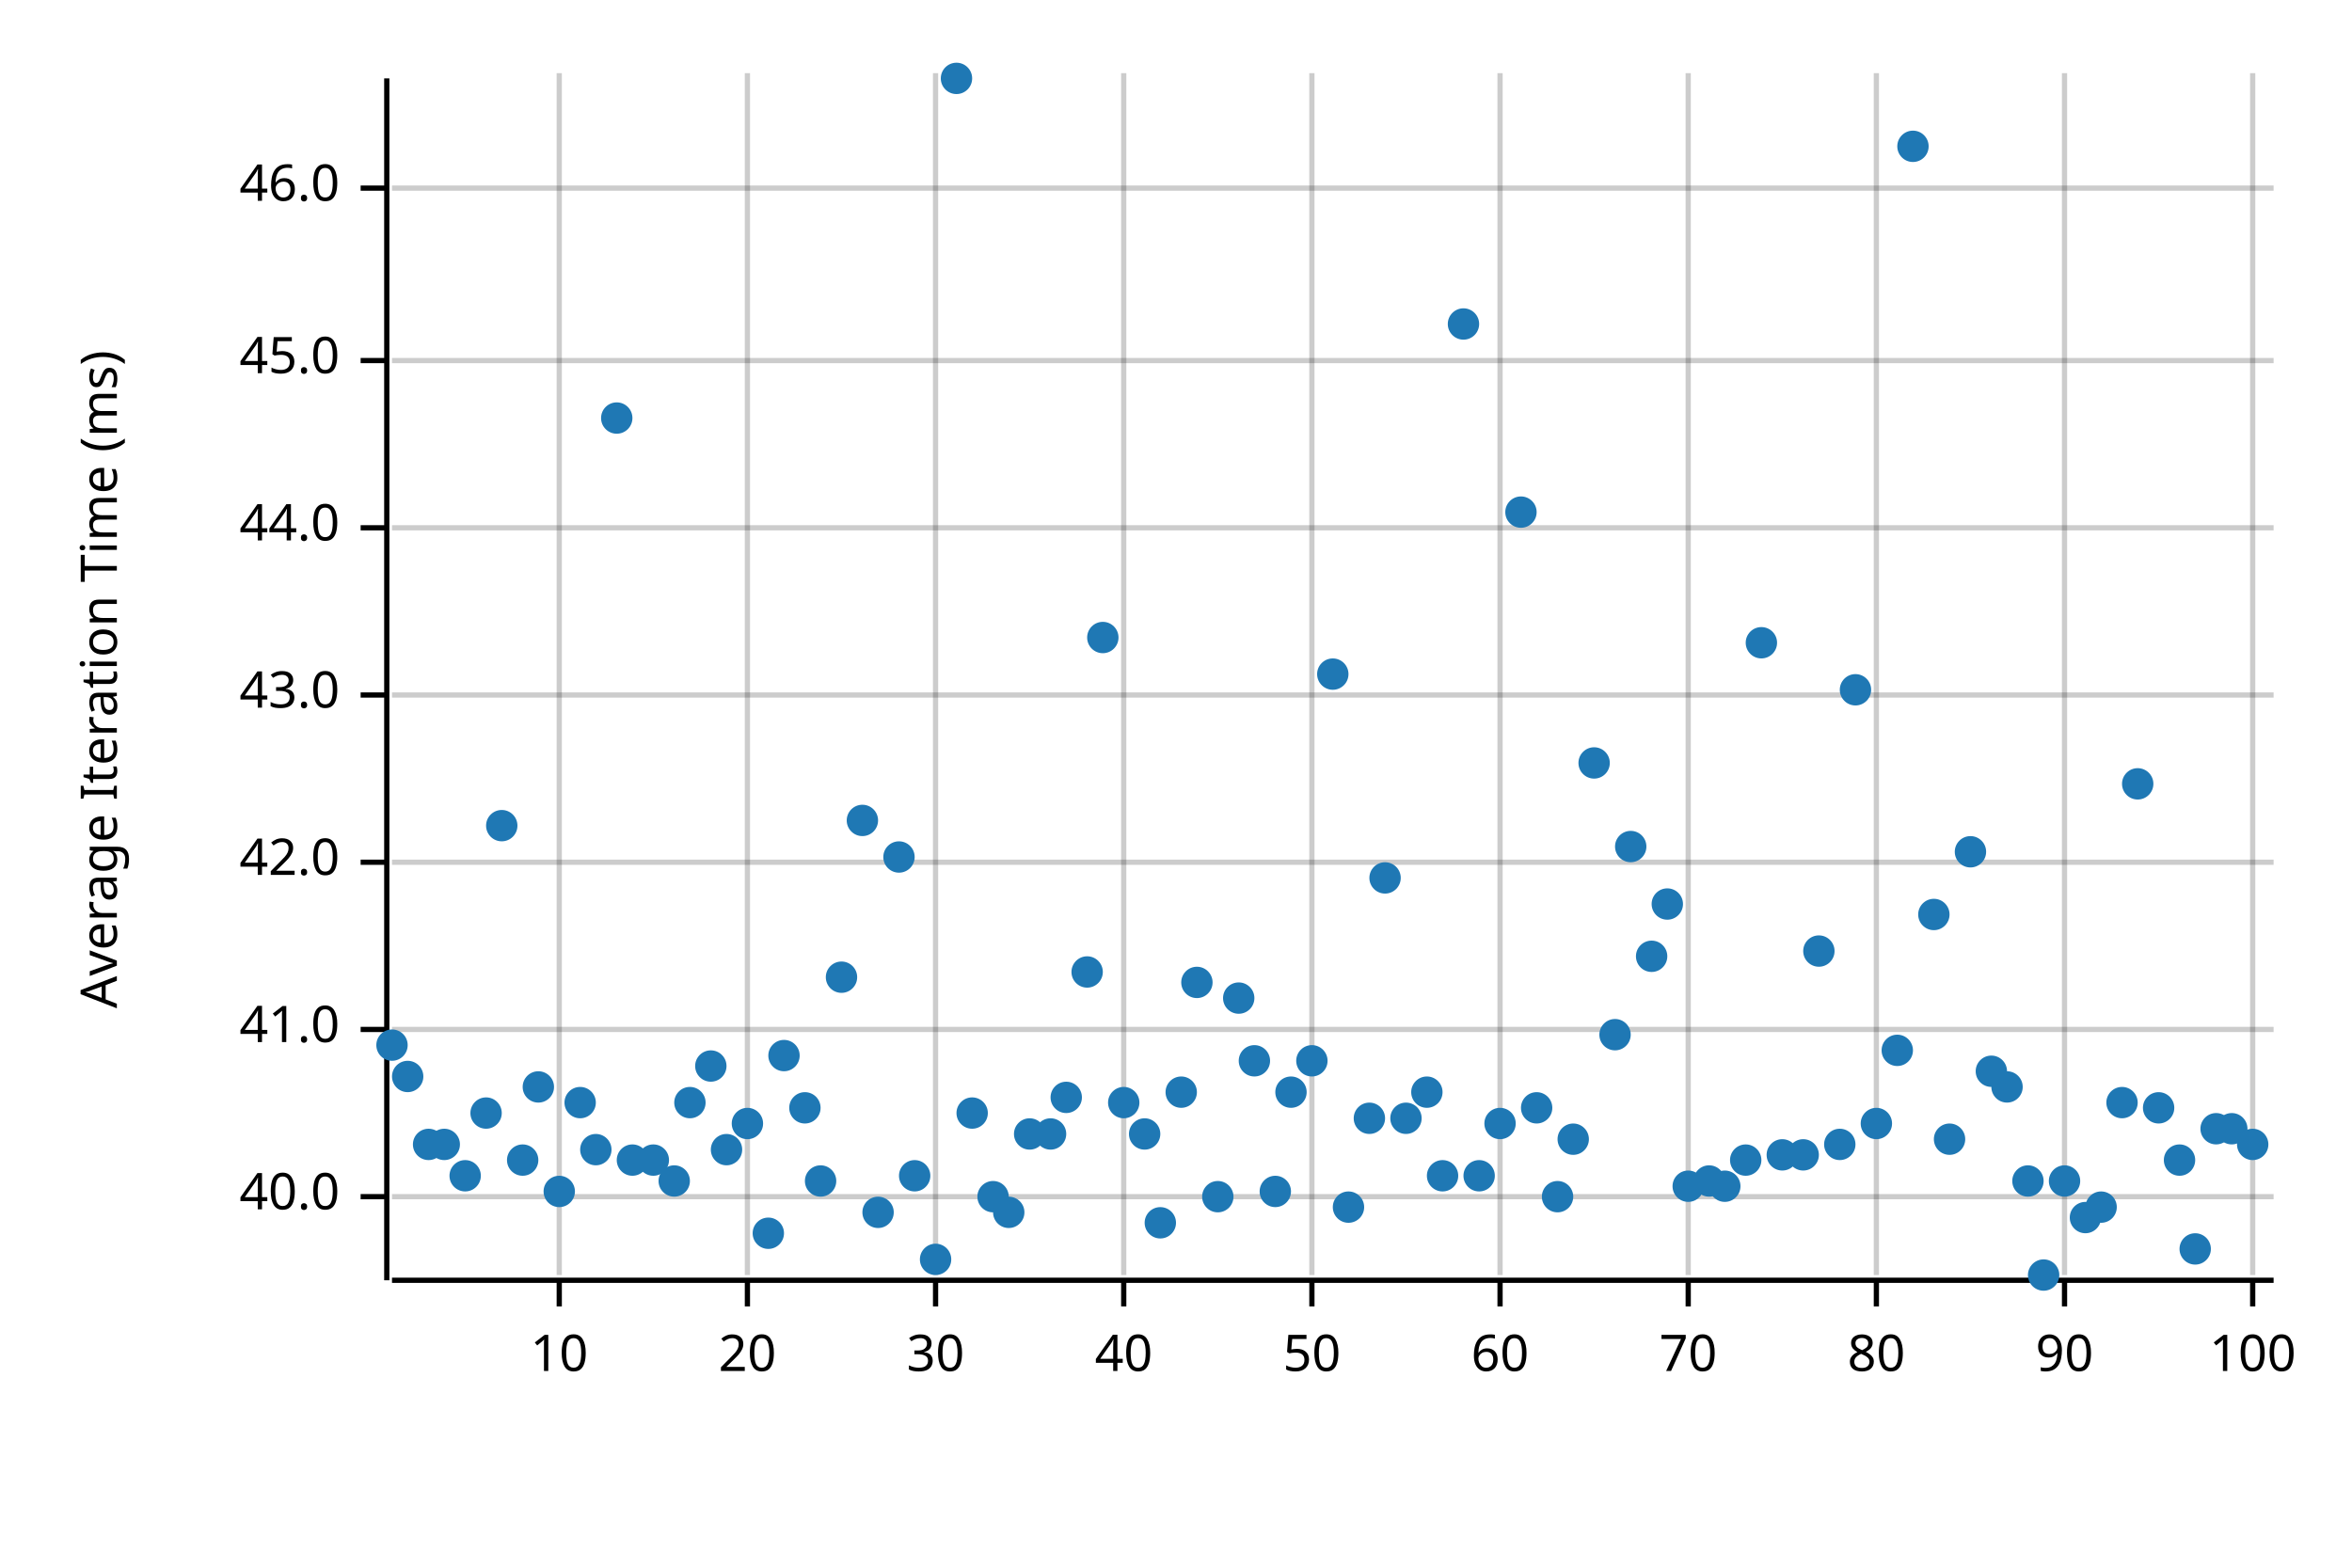
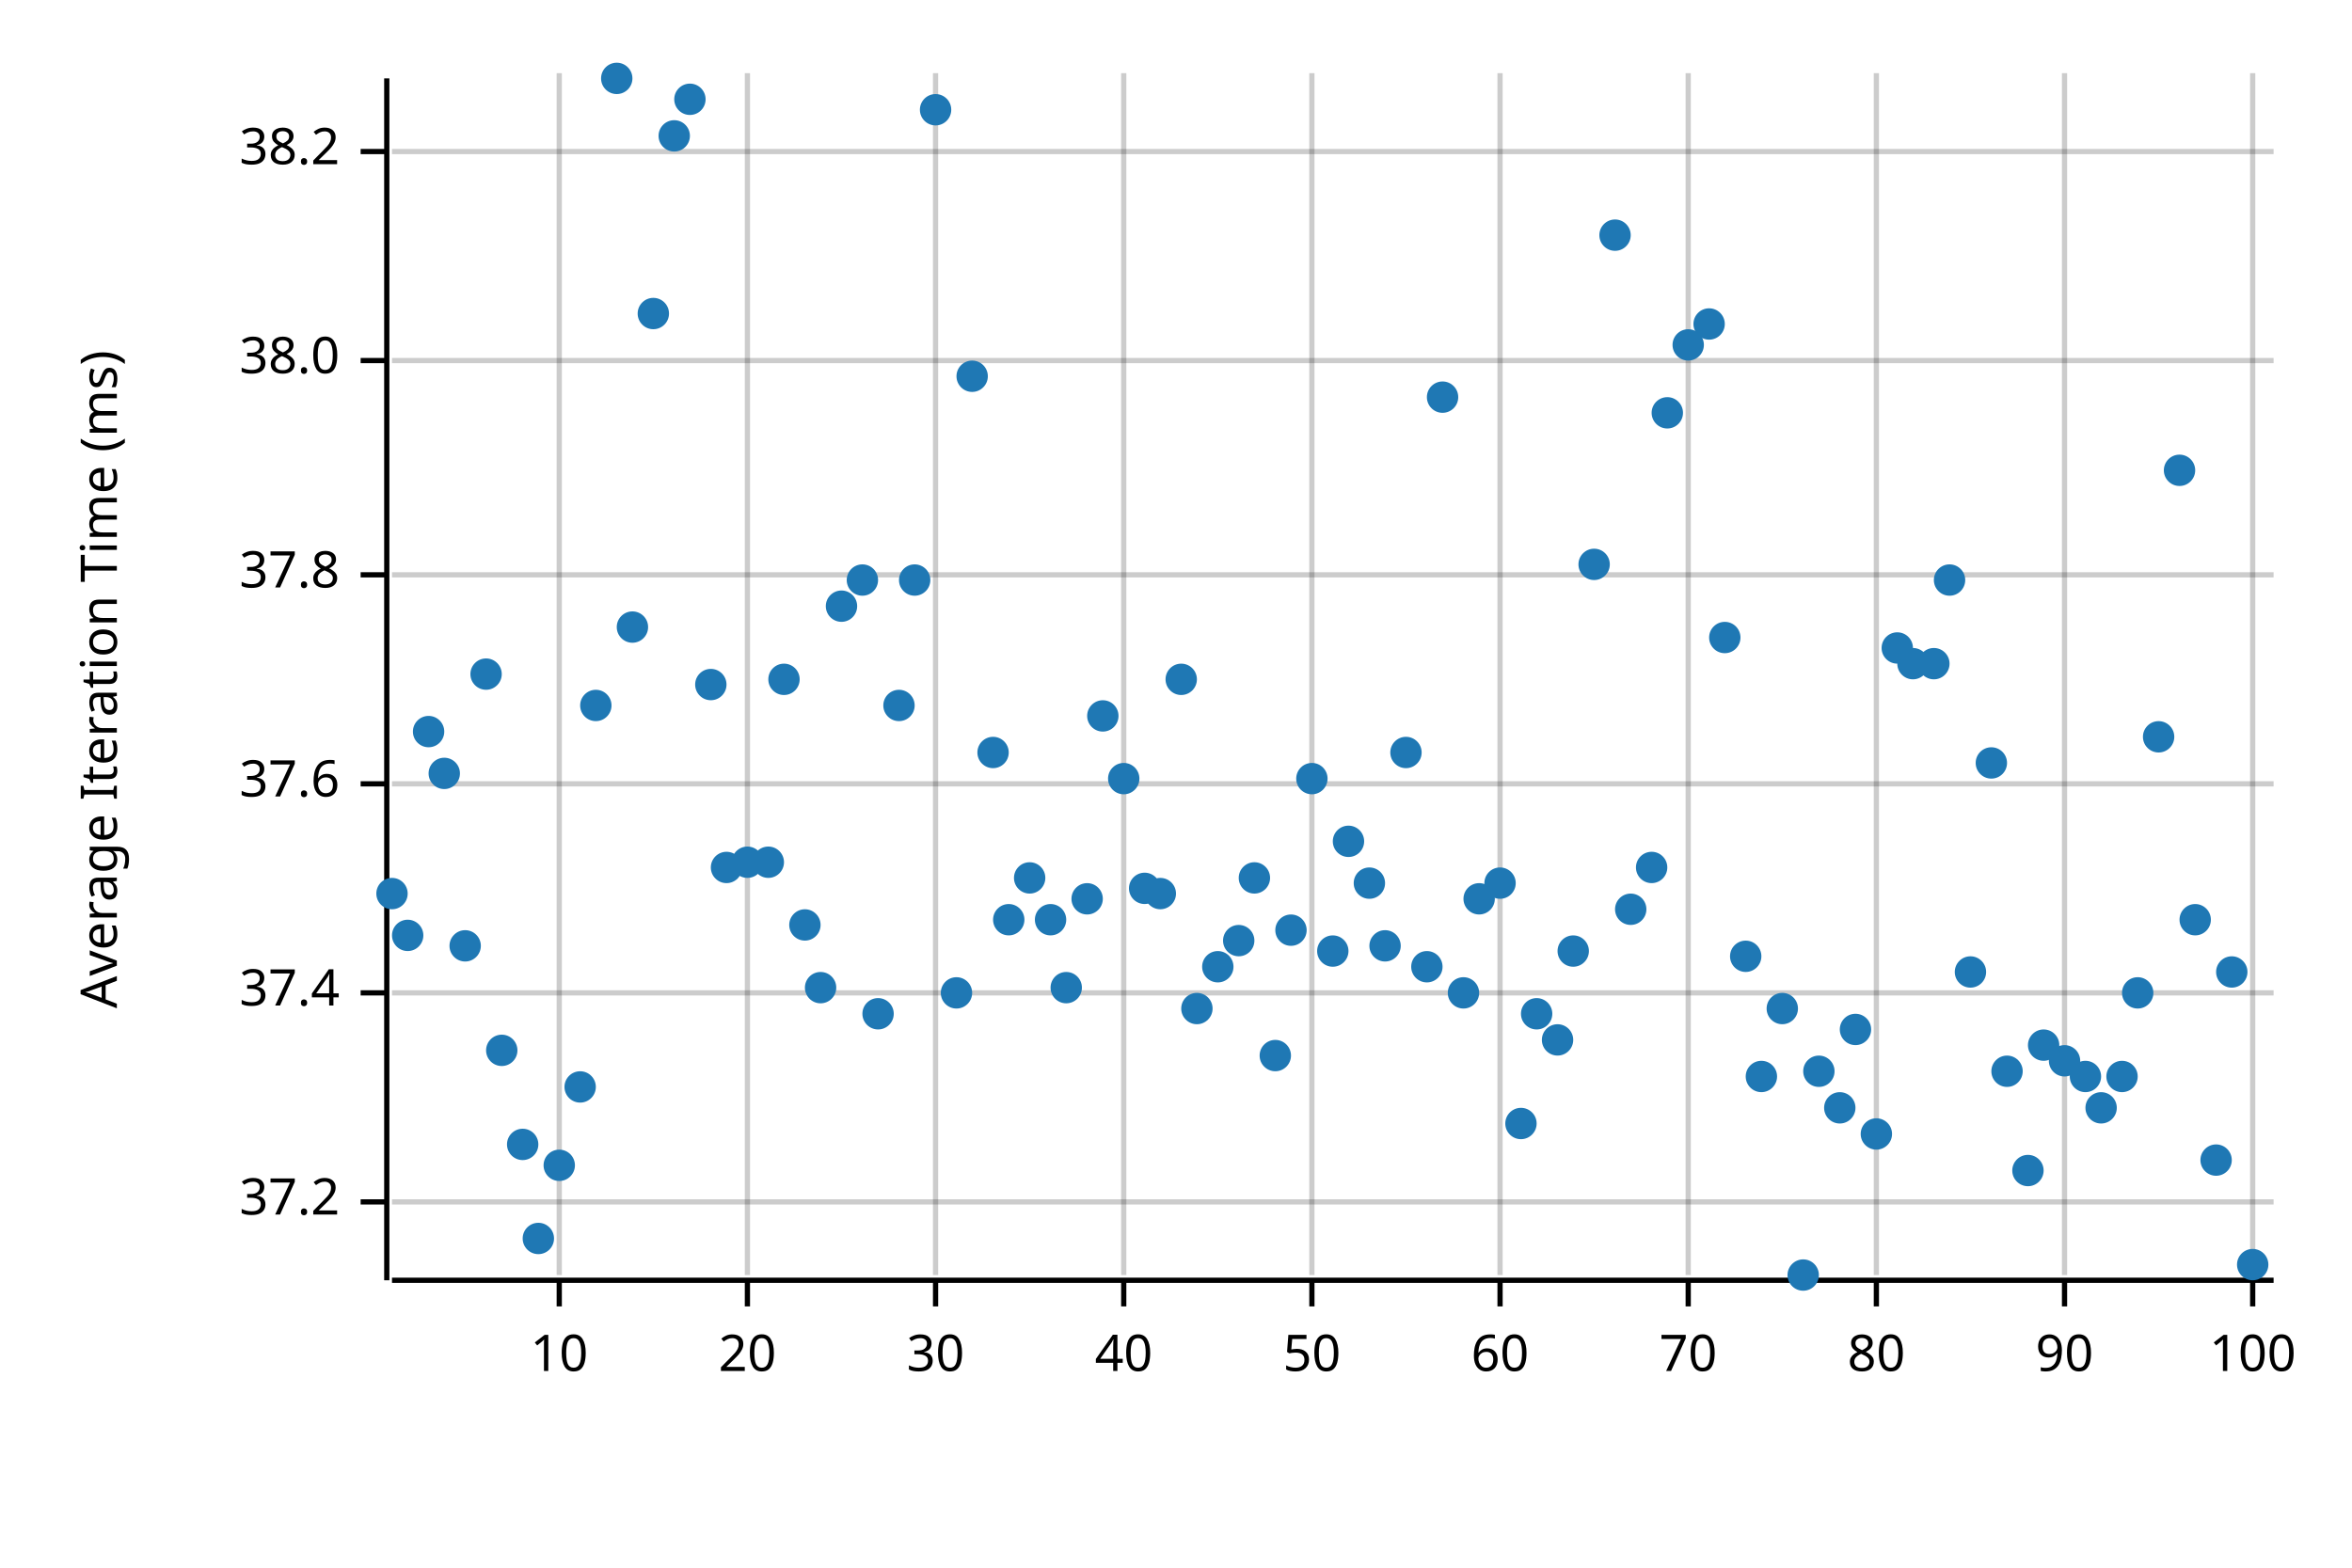
<svg xmlns="http://www.w3.org/2000/svg" width="450" height="300" viewBox="0 0 450 300">
  <text x="15" y="130" dy="0.76em" text-anchor="middle" font-family="sans-serif" font-size="9.677" opacity="1" fill="#000000" transform="rotate(270, 15, 130)">
Average Iteration Time (ms)
</text>
  <line opacity="0.2" stroke="#000000" stroke-width="1" x1="107" y1="244" x2="107" y2="14" />
  <line opacity="0.2" stroke="#000000" stroke-width="1" x1="143" y1="244" x2="143" y2="14" />
  <line opacity="0.2" stroke="#000000" stroke-width="1" x1="179" y1="244" x2="179" y2="14" />
  <line opacity="0.2" stroke="#000000" stroke-width="1" x1="215" y1="244" x2="215" y2="14" />
  <line opacity="0.2" stroke="#000000" stroke-width="1" x1="251" y1="244" x2="251" y2="14" />
  <line opacity="0.2" stroke="#000000" stroke-width="1" x1="287" y1="244" x2="287" y2="14" />
  <line opacity="0.2" stroke="#000000" stroke-width="1" x1="323" y1="244" x2="323" y2="14" />
  <line opacity="0.2" stroke="#000000" stroke-width="1" x1="359" y1="244" x2="359" y2="14" />
  <line opacity="0.2" stroke="#000000" stroke-width="1" x1="395" y1="244" x2="395" y2="14" />
  <line opacity="0.2" stroke="#000000" stroke-width="1" x1="431" y1="244" x2="431" y2="14" />
-   <line opacity="0.2" stroke="#000000" stroke-width="1" x1="75" y1="229" x2="435" y2="229" />
-   <line opacity="0.2" stroke="#000000" stroke-width="1" x1="75" y1="197" x2="435" y2="197" />
-   <line opacity="0.2" stroke="#000000" stroke-width="1" x1="75" y1="165" x2="435" y2="165" />
-   <line opacity="0.2" stroke="#000000" stroke-width="1" x1="75" y1="133" x2="435" y2="133" />
-   <line opacity="0.2" stroke="#000000" stroke-width="1" x1="75" y1="101" x2="435" y2="101" />
+   <line opacity="0.2" stroke="#000000" stroke-width="1" x1="75" y1="230" x2="435" y2="230" />
+   <line opacity="0.2" stroke="#000000" stroke-width="1" x1="75" y1="190" x2="435" y2="190" />
+   <line opacity="0.2" stroke="#000000" stroke-width="1" x1="75" y1="150" x2="435" y2="150" />
+   <line opacity="0.2" stroke="#000000" stroke-width="1" x1="75" y1="110" x2="435" y2="110" />
  <line opacity="0.2" stroke="#000000" stroke-width="1" x1="75" y1="69" x2="435" y2="69" />
-   <line opacity="0.2" stroke="#000000" stroke-width="1" x1="75" y1="36" x2="435" y2="36" />
+   <line opacity="0.2" stroke="#000000" stroke-width="1" x1="75" y1="29" x2="435" y2="29" />
  <polyline fill="none" opacity="1" stroke="#000000" stroke-width="1" points="74,15 74,245 " />
-   <text x="65" y="229" dy="0.5ex" text-anchor="end" font-family="sans-serif" font-size="9.677" opacity="1" fill="#000000">
- 40.0
+   <text x="65" y="230" dy="0.5ex" text-anchor="end" font-family="sans-serif" font-size="9.677" opacity="1" fill="#000000">
+ 37.2
</text>
-   <polyline fill="none" opacity="1" stroke="#000000" stroke-width="1" points="69,229 74,229 " />
-   <text x="65" y="197" dy="0.5ex" text-anchor="end" font-family="sans-serif" font-size="9.677" opacity="1" fill="#000000">
- 41.0
+   <polyline fill="none" opacity="1" stroke="#000000" stroke-width="1" points="69,230 74,230 " />
+   <text x="65" y="190" dy="0.5ex" text-anchor="end" font-family="sans-serif" font-size="9.677" opacity="1" fill="#000000">
+ 37.4
</text>
-   <polyline fill="none" opacity="1" stroke="#000000" stroke-width="1" points="69,197 74,197 " />
-   <text x="65" y="165" dy="0.5ex" text-anchor="end" font-family="sans-serif" font-size="9.677" opacity="1" fill="#000000">
- 42.0
+   <polyline fill="none" opacity="1" stroke="#000000" stroke-width="1" points="69,190 74,190 " />
+   <text x="65" y="150" dy="0.5ex" text-anchor="end" font-family="sans-serif" font-size="9.677" opacity="1" fill="#000000">
+ 37.6
</text>
-   <polyline fill="none" opacity="1" stroke="#000000" stroke-width="1" points="69,165 74,165 " />
-   <text x="65" y="133" dy="0.5ex" text-anchor="end" font-family="sans-serif" font-size="9.677" opacity="1" fill="#000000">
- 43.0
+   <polyline fill="none" opacity="1" stroke="#000000" stroke-width="1" points="69,150 74,150 " />
+   <text x="65" y="110" dy="0.5ex" text-anchor="end" font-family="sans-serif" font-size="9.677" opacity="1" fill="#000000">
+ 37.8
</text>
-   <polyline fill="none" opacity="1" stroke="#000000" stroke-width="1" points="69,133 74,133 " />
-   <text x="65" y="101" dy="0.5ex" text-anchor="end" font-family="sans-serif" font-size="9.677" opacity="1" fill="#000000">
- 44.0
- </text>
-   <polyline fill="none" opacity="1" stroke="#000000" stroke-width="1" points="69,101 74,101 " />
+   <polyline fill="none" opacity="1" stroke="#000000" stroke-width="1" points="69,110 74,110 " />
  <text x="65" y="69" dy="0.5ex" text-anchor="end" font-family="sans-serif" font-size="9.677" opacity="1" fill="#000000">
- 45.0
+ 38.0
</text>
  <polyline fill="none" opacity="1" stroke="#000000" stroke-width="1" points="69,69 74,69 " />
-   <text x="65" y="36" dy="0.5ex" text-anchor="end" font-family="sans-serif" font-size="9.677" opacity="1" fill="#000000">
- 46.0
+   <text x="65" y="29" dy="0.5ex" text-anchor="end" font-family="sans-serif" font-size="9.677" opacity="1" fill="#000000">
+ 38.2
</text>
-   <polyline fill="none" opacity="1" stroke="#000000" stroke-width="1" points="69,36 74,36 " />
+   <polyline fill="none" opacity="1" stroke="#000000" stroke-width="1" points="69,29 74,29 " />
  <polyline fill="none" opacity="1" stroke="#000000" stroke-width="1" points="75,245 435,245 " />
  <text x="107" y="255" dy="0.76em" text-anchor="middle" font-family="sans-serif" font-size="9.677" opacity="1" fill="#000000">
10
</text>
  <polyline fill="none" opacity="1" stroke="#000000" stroke-width="1" points="107,245 107,250 " />
  <text x="143" y="255" dy="0.76em" text-anchor="middle" font-family="sans-serif" font-size="9.677" opacity="1" fill="#000000">
20
</text>
  <polyline fill="none" opacity="1" stroke="#000000" stroke-width="1" points="143,245 143,250 " />
  <text x="179" y="255" dy="0.76em" text-anchor="middle" font-family="sans-serif" font-size="9.677" opacity="1" fill="#000000">
30
</text>
  <polyline fill="none" opacity="1" stroke="#000000" stroke-width="1" points="179,245 179,250 " />
  <text x="215" y="255" dy="0.76em" text-anchor="middle" font-family="sans-serif" font-size="9.677" opacity="1" fill="#000000">
40
</text>
  <polyline fill="none" opacity="1" stroke="#000000" stroke-width="1" points="215,245 215,250 " />
  <text x="251" y="255" dy="0.76em" text-anchor="middle" font-family="sans-serif" font-size="9.677" opacity="1" fill="#000000">
50
</text>
  <polyline fill="none" opacity="1" stroke="#000000" stroke-width="1" points="251,245 251,250 " />
  <text x="287" y="255" dy="0.76em" text-anchor="middle" font-family="sans-serif" font-size="9.677" opacity="1" fill="#000000">
60
</text>
  <polyline fill="none" opacity="1" stroke="#000000" stroke-width="1" points="287,245 287,250 " />
  <text x="323" y="255" dy="0.76em" text-anchor="middle" font-family="sans-serif" font-size="9.677" opacity="1" fill="#000000">
70
</text>
  <polyline fill="none" opacity="1" stroke="#000000" stroke-width="1" points="323,245 323,250 " />
  <text x="359" y="255" dy="0.76em" text-anchor="middle" font-family="sans-serif" font-size="9.677" opacity="1" fill="#000000">
80
</text>
  <polyline fill="none" opacity="1" stroke="#000000" stroke-width="1" points="359,245 359,250 " />
  <text x="395" y="255" dy="0.76em" text-anchor="middle" font-family="sans-serif" font-size="9.677" opacity="1" fill="#000000">
90
</text>
  <polyline fill="none" opacity="1" stroke="#000000" stroke-width="1" points="395,245 395,250 " />
  <text x="431" y="255" dy="0.76em" text-anchor="middle" font-family="sans-serif" font-size="9.677" opacity="1" fill="#000000">
100
</text>
  <polyline fill="none" opacity="1" stroke="#000000" stroke-width="1" points="431,245 431,250 " />
-   <circle cx="75" cy="200" r="3" opacity="1" fill="#1F78B4" stroke="none" stroke-width="1" />
-   <circle cx="78" cy="206" r="3" opacity="1" fill="#1F78B4" stroke="none" stroke-width="1" />
-   <circle cx="82" cy="219" r="3" opacity="1" fill="#1F78B4" stroke="none" stroke-width="1" />
-   <circle cx="85" cy="219" r="3" opacity="1" fill="#1F78B4" stroke="none" stroke-width="1" />
-   <circle cx="89" cy="225" r="3" opacity="1" fill="#1F78B4" stroke="none" stroke-width="1" />
-   <circle cx="93" cy="213" r="3" opacity="1" fill="#1F78B4" stroke="none" stroke-width="1" />
-   <circle cx="96" cy="158" r="3" opacity="1" fill="#1F78B4" stroke="none" stroke-width="1" />
-   <circle cx="100" cy="222" r="3" opacity="1" fill="#1F78B4" stroke="none" stroke-width="1" />
-   <circle cx="103" cy="208" r="3" opacity="1" fill="#1F78B4" stroke="none" stroke-width="1" />
-   <circle cx="107" cy="228" r="3" opacity="1" fill="#1F78B4" stroke="none" stroke-width="1" />
-   <circle cx="111" cy="211" r="3" opacity="1" fill="#1F78B4" stroke="none" stroke-width="1" />
-   <circle cx="114" cy="220" r="3" opacity="1" fill="#1F78B4" stroke="none" stroke-width="1" />
-   <circle cx="118" cy="80" r="3" opacity="1" fill="#1F78B4" stroke="none" stroke-width="1" />
-   <circle cx="121" cy="222" r="3" opacity="1" fill="#1F78B4" stroke="none" stroke-width="1" />
-   <circle cx="125" cy="222" r="3" opacity="1" fill="#1F78B4" stroke="none" stroke-width="1" />
-   <circle cx="129" cy="226" r="3" opacity="1" fill="#1F78B4" stroke="none" stroke-width="1" />
-   <circle cx="132" cy="211" r="3" opacity="1" fill="#1F78B4" stroke="none" stroke-width="1" />
-   <circle cx="136" cy="204" r="3" opacity="1" fill="#1F78B4" stroke="none" stroke-width="1" />
-   <circle cx="139" cy="220" r="3" opacity="1" fill="#1F78B4" stroke="none" stroke-width="1" />
-   <circle cx="143" cy="215" r="3" opacity="1" fill="#1F78B4" stroke="none" stroke-width="1" />
-   <circle cx="147" cy="236" r="3" opacity="1" fill="#1F78B4" stroke="none" stroke-width="1" />
-   <circle cx="150" cy="202" r="3" opacity="1" fill="#1F78B4" stroke="none" stroke-width="1" />
-   <circle cx="154" cy="212" r="3" opacity="1" fill="#1F78B4" stroke="none" stroke-width="1" />
-   <circle cx="157" cy="226" r="3" opacity="1" fill="#1F78B4" stroke="none" stroke-width="1" />
-   <circle cx="161" cy="187" r="3" opacity="1" fill="#1F78B4" stroke="none" stroke-width="1" />
-   <circle cx="165" cy="157" r="3" opacity="1" fill="#1F78B4" stroke="none" stroke-width="1" />
-   <circle cx="168" cy="232" r="3" opacity="1" fill="#1F78B4" stroke="none" stroke-width="1" />
-   <circle cx="172" cy="164" r="3" opacity="1" fill="#1F78B4" stroke="none" stroke-width="1" />
-   <circle cx="175" cy="225" r="3" opacity="1" fill="#1F78B4" stroke="none" stroke-width="1" />
-   <circle cx="179" cy="241" r="3" opacity="1" fill="#1F78B4" stroke="none" stroke-width="1" />
-   <circle cx="183" cy="15" r="3" opacity="1" fill="#1F78B4" stroke="none" stroke-width="1" />
-   <circle cx="186" cy="213" r="3" opacity="1" fill="#1F78B4" stroke="none" stroke-width="1" />
-   <circle cx="190" cy="229" r="3" opacity="1" fill="#1F78B4" stroke="none" stroke-width="1" />
-   <circle cx="193" cy="232" r="3" opacity="1" fill="#1F78B4" stroke="none" stroke-width="1" />
-   <circle cx="197" cy="217" r="3" opacity="1" fill="#1F78B4" stroke="none" stroke-width="1" />
-   <circle cx="201" cy="217" r="3" opacity="1" fill="#1F78B4" stroke="none" stroke-width="1" />
-   <circle cx="204" cy="210" r="3" opacity="1" fill="#1F78B4" stroke="none" stroke-width="1" />
-   <circle cx="208" cy="186" r="3" opacity="1" fill="#1F78B4" stroke="none" stroke-width="1" />
-   <circle cx="211" cy="122" r="3" opacity="1" fill="#1F78B4" stroke="none" stroke-width="1" />
-   <circle cx="215" cy="211" r="3" opacity="1" fill="#1F78B4" stroke="none" stroke-width="1" />
-   <circle cx="219" cy="217" r="3" opacity="1" fill="#1F78B4" stroke="none" stroke-width="1" />
-   <circle cx="222" cy="234" r="3" opacity="1" fill="#1F78B4" stroke="none" stroke-width="1" />
-   <circle cx="226" cy="209" r="3" opacity="1" fill="#1F78B4" stroke="none" stroke-width="1" />
-   <circle cx="229" cy="188" r="3" opacity="1" fill="#1F78B4" stroke="none" stroke-width="1" />
-   <circle cx="233" cy="229" r="3" opacity="1" fill="#1F78B4" stroke="none" stroke-width="1" />
-   <circle cx="237" cy="191" r="3" opacity="1" fill="#1F78B4" stroke="none" stroke-width="1" />
-   <circle cx="240" cy="203" r="3" opacity="1" fill="#1F78B4" stroke="none" stroke-width="1" />
-   <circle cx="244" cy="228" r="3" opacity="1" fill="#1F78B4" stroke="none" stroke-width="1" />
-   <circle cx="247" cy="209" r="3" opacity="1" fill="#1F78B4" stroke="none" stroke-width="1" />
-   <circle cx="251" cy="203" r="3" opacity="1" fill="#1F78B4" stroke="none" stroke-width="1" />
-   <circle cx="255" cy="129" r="3" opacity="1" fill="#1F78B4" stroke="none" stroke-width="1" />
-   <circle cx="258" cy="231" r="3" opacity="1" fill="#1F78B4" stroke="none" stroke-width="1" />
-   <circle cx="262" cy="214" r="3" opacity="1" fill="#1F78B4" stroke="none" stroke-width="1" />
-   <circle cx="265" cy="168" r="3" opacity="1" fill="#1F78B4" stroke="none" stroke-width="1" />
-   <circle cx="269" cy="214" r="3" opacity="1" fill="#1F78B4" stroke="none" stroke-width="1" />
-   <circle cx="273" cy="209" r="3" opacity="1" fill="#1F78B4" stroke="none" stroke-width="1" />
-   <circle cx="276" cy="225" r="3" opacity="1" fill="#1F78B4" stroke="none" stroke-width="1" />
-   <circle cx="280" cy="62" r="3" opacity="1" fill="#1F78B4" stroke="none" stroke-width="1" />
-   <circle cx="283" cy="225" r="3" opacity="1" fill="#1F78B4" stroke="none" stroke-width="1" />
-   <circle cx="287" cy="215" r="3" opacity="1" fill="#1F78B4" stroke="none" stroke-width="1" />
-   <circle cx="291" cy="98" r="3" opacity="1" fill="#1F78B4" stroke="none" stroke-width="1" />
-   <circle cx="294" cy="212" r="3" opacity="1" fill="#1F78B4" stroke="none" stroke-width="1" />
-   <circle cx="298" cy="229" r="3" opacity="1" fill="#1F78B4" stroke="none" stroke-width="1" />
-   <circle cx="301" cy="218" r="3" opacity="1" fill="#1F78B4" stroke="none" stroke-width="1" />
-   <circle cx="305" cy="146" r="3" opacity="1" fill="#1F78B4" stroke="none" stroke-width="1" />
-   <circle cx="309" cy="198" r="3" opacity="1" fill="#1F78B4" stroke="none" stroke-width="1" />
-   <circle cx="312" cy="162" r="3" opacity="1" fill="#1F78B4" stroke="none" stroke-width="1" />
-   <circle cx="316" cy="183" r="3" opacity="1" fill="#1F78B4" stroke="none" stroke-width="1" />
-   <circle cx="319" cy="173" r="3" opacity="1" fill="#1F78B4" stroke="none" stroke-width="1" />
-   <circle cx="323" cy="227" r="3" opacity="1" fill="#1F78B4" stroke="none" stroke-width="1" />
-   <circle cx="327" cy="226" r="3" opacity="1" fill="#1F78B4" stroke="none" stroke-width="1" />
-   <circle cx="330" cy="227" r="3" opacity="1" fill="#1F78B4" stroke="none" stroke-width="1" />
-   <circle cx="334" cy="222" r="3" opacity="1" fill="#1F78B4" stroke="none" stroke-width="1" />
-   <circle cx="337" cy="123" r="3" opacity="1" fill="#1F78B4" stroke="none" stroke-width="1" />
-   <circle cx="341" cy="221" r="3" opacity="1" fill="#1F78B4" stroke="none" stroke-width="1" />
-   <circle cx="345" cy="221" r="3" opacity="1" fill="#1F78B4" stroke="none" stroke-width="1" />
-   <circle cx="348" cy="182" r="3" opacity="1" fill="#1F78B4" stroke="none" stroke-width="1" />
-   <circle cx="352" cy="219" r="3" opacity="1" fill="#1F78B4" stroke="none" stroke-width="1" />
-   <circle cx="355" cy="132" r="3" opacity="1" fill="#1F78B4" stroke="none" stroke-width="1" />
-   <circle cx="359" cy="215" r="3" opacity="1" fill="#1F78B4" stroke="none" stroke-width="1" />
-   <circle cx="363" cy="201" r="3" opacity="1" fill="#1F78B4" stroke="none" stroke-width="1" />
-   <circle cx="366" cy="28" r="3" opacity="1" fill="#1F78B4" stroke="none" stroke-width="1" />
-   <circle cx="370" cy="175" r="3" opacity="1" fill="#1F78B4" stroke="none" stroke-width="1" />
-   <circle cx="373" cy="218" r="3" opacity="1" fill="#1F78B4" stroke="none" stroke-width="1" />
-   <circle cx="377" cy="163" r="3" opacity="1" fill="#1F78B4" stroke="none" stroke-width="1" />
-   <circle cx="381" cy="205" r="3" opacity="1" fill="#1F78B4" stroke="none" stroke-width="1" />
-   <circle cx="384" cy="208" r="3" opacity="1" fill="#1F78B4" stroke="none" stroke-width="1" />
-   <circle cx="388" cy="226" r="3" opacity="1" fill="#1F78B4" stroke="none" stroke-width="1" />
-   <circle cx="391" cy="244" r="3" opacity="1" fill="#1F78B4" stroke="none" stroke-width="1" />
-   <circle cx="395" cy="226" r="3" opacity="1" fill="#1F78B4" stroke="none" stroke-width="1" />
-   <circle cx="399" cy="233" r="3" opacity="1" fill="#1F78B4" stroke="none" stroke-width="1" />
-   <circle cx="402" cy="231" r="3" opacity="1" fill="#1F78B4" stroke="none" stroke-width="1" />
-   <circle cx="406" cy="211" r="3" opacity="1" fill="#1F78B4" stroke="none" stroke-width="1" />
-   <circle cx="409" cy="150" r="3" opacity="1" fill="#1F78B4" stroke="none" stroke-width="1" />
-   <circle cx="413" cy="212" r="3" opacity="1" fill="#1F78B4" stroke="none" stroke-width="1" />
-   <circle cx="417" cy="222" r="3" opacity="1" fill="#1F78B4" stroke="none" stroke-width="1" />
-   <circle cx="420" cy="239" r="3" opacity="1" fill="#1F78B4" stroke="none" stroke-width="1" />
-   <circle cx="424" cy="216" r="3" opacity="1" fill="#1F78B4" stroke="none" stroke-width="1" />
-   <circle cx="427" cy="216" r="3" opacity="1" fill="#1F78B4" stroke="none" stroke-width="1" />
-   <circle cx="431" cy="219" r="3" opacity="1" fill="#1F78B4" stroke="none" stroke-width="1" />
+   <circle cx="75" cy="171" r="3" opacity="1" fill="#1F78B4" stroke="none" stroke-width="1" />
+   <circle cx="78" cy="179" r="3" opacity="1" fill="#1F78B4" stroke="none" stroke-width="1" />
+   <circle cx="82" cy="140" r="3" opacity="1" fill="#1F78B4" stroke="none" stroke-width="1" />
+   <circle cx="85" cy="148" r="3" opacity="1" fill="#1F78B4" stroke="none" stroke-width="1" />
+   <circle cx="89" cy="181" r="3" opacity="1" fill="#1F78B4" stroke="none" stroke-width="1" />
+   <circle cx="93" cy="129" r="3" opacity="1" fill="#1F78B4" stroke="none" stroke-width="1" />
+   <circle cx="96" cy="201" r="3" opacity="1" fill="#1F78B4" stroke="none" stroke-width="1" />
+   <circle cx="100" cy="219" r="3" opacity="1" fill="#1F78B4" stroke="none" stroke-width="1" />
+   <circle cx="103" cy="237" r="3" opacity="1" fill="#1F78B4" stroke="none" stroke-width="1" />
+   <circle cx="107" cy="223" r="3" opacity="1" fill="#1F78B4" stroke="none" stroke-width="1" />
+   <circle cx="111" cy="208" r="3" opacity="1" fill="#1F78B4" stroke="none" stroke-width="1" />
+   <circle cx="114" cy="135" r="3" opacity="1" fill="#1F78B4" stroke="none" stroke-width="1" />
+   <circle cx="118" cy="15" r="3" opacity="1" fill="#1F78B4" stroke="none" stroke-width="1" />
+   <circle cx="121" cy="120" r="3" opacity="1" fill="#1F78B4" stroke="none" stroke-width="1" />
+   <circle cx="125" cy="60" r="3" opacity="1" fill="#1F78B4" stroke="none" stroke-width="1" />
+   <circle cx="129" cy="26" r="3" opacity="1" fill="#1F78B4" stroke="none" stroke-width="1" />
+   <circle cx="132" cy="19" r="3" opacity="1" fill="#1F78B4" stroke="none" stroke-width="1" />
+   <circle cx="136" cy="131" r="3" opacity="1" fill="#1F78B4" stroke="none" stroke-width="1" />
+   <circle cx="139" cy="166" r="3" opacity="1" fill="#1F78B4" stroke="none" stroke-width="1" />
+   <circle cx="143" cy="165" r="3" opacity="1" fill="#1F78B4" stroke="none" stroke-width="1" />
+   <circle cx="147" cy="165" r="3" opacity="1" fill="#1F78B4" stroke="none" stroke-width="1" />
+   <circle cx="150" cy="130" r="3" opacity="1" fill="#1F78B4" stroke="none" stroke-width="1" />
+   <circle cx="154" cy="177" r="3" opacity="1" fill="#1F78B4" stroke="none" stroke-width="1" />
+   <circle cx="157" cy="189" r="3" opacity="1" fill="#1F78B4" stroke="none" stroke-width="1" />
+   <circle cx="161" cy="116" r="3" opacity="1" fill="#1F78B4" stroke="none" stroke-width="1" />
+   <circle cx="165" cy="111" r="3" opacity="1" fill="#1F78B4" stroke="none" stroke-width="1" />
+   <circle cx="168" cy="194" r="3" opacity="1" fill="#1F78B4" stroke="none" stroke-width="1" />
+   <circle cx="172" cy="135" r="3" opacity="1" fill="#1F78B4" stroke="none" stroke-width="1" />
+   <circle cx="175" cy="111" r="3" opacity="1" fill="#1F78B4" stroke="none" stroke-width="1" />
+   <circle cx="179" cy="21" r="3" opacity="1" fill="#1F78B4" stroke="none" stroke-width="1" />
+   <circle cx="183" cy="190" r="3" opacity="1" fill="#1F78B4" stroke="none" stroke-width="1" />
+   <circle cx="186" cy="72" r="3" opacity="1" fill="#1F78B4" stroke="none" stroke-width="1" />
+   <circle cx="190" cy="144" r="3" opacity="1" fill="#1F78B4" stroke="none" stroke-width="1" />
+   <circle cx="193" cy="176" r="3" opacity="1" fill="#1F78B4" stroke="none" stroke-width="1" />
+   <circle cx="197" cy="168" r="3" opacity="1" fill="#1F78B4" stroke="none" stroke-width="1" />
+   <circle cx="201" cy="176" r="3" opacity="1" fill="#1F78B4" stroke="none" stroke-width="1" />
+   <circle cx="204" cy="189" r="3" opacity="1" fill="#1F78B4" stroke="none" stroke-width="1" />
+   <circle cx="208" cy="172" r="3" opacity="1" fill="#1F78B4" stroke="none" stroke-width="1" />
+   <circle cx="211" cy="137" r="3" opacity="1" fill="#1F78B4" stroke="none" stroke-width="1" />
+   <circle cx="215" cy="149" r="3" opacity="1" fill="#1F78B4" stroke="none" stroke-width="1" />
+   <circle cx="219" cy="170" r="3" opacity="1" fill="#1F78B4" stroke="none" stroke-width="1" />
+   <circle cx="222" cy="171" r="3" opacity="1" fill="#1F78B4" stroke="none" stroke-width="1" />
+   <circle cx="226" cy="130" r="3" opacity="1" fill="#1F78B4" stroke="none" stroke-width="1" />
+   <circle cx="229" cy="193" r="3" opacity="1" fill="#1F78B4" stroke="none" stroke-width="1" />
+   <circle cx="233" cy="185" r="3" opacity="1" fill="#1F78B4" stroke="none" stroke-width="1" />
+   <circle cx="237" cy="180" r="3" opacity="1" fill="#1F78B4" stroke="none" stroke-width="1" />
+   <circle cx="240" cy="168" r="3" opacity="1" fill="#1F78B4" stroke="none" stroke-width="1" />
+   <circle cx="244" cy="202" r="3" opacity="1" fill="#1F78B4" stroke="none" stroke-width="1" />
+   <circle cx="247" cy="178" r="3" opacity="1" fill="#1F78B4" stroke="none" stroke-width="1" />
+   <circle cx="251" cy="149" r="3" opacity="1" fill="#1F78B4" stroke="none" stroke-width="1" />
+   <circle cx="255" cy="182" r="3" opacity="1" fill="#1F78B4" stroke="none" stroke-width="1" />
+   <circle cx="258" cy="161" r="3" opacity="1" fill="#1F78B4" stroke="none" stroke-width="1" />
+   <circle cx="262" cy="169" r="3" opacity="1" fill="#1F78B4" stroke="none" stroke-width="1" />
+   <circle cx="265" cy="181" r="3" opacity="1" fill="#1F78B4" stroke="none" stroke-width="1" />
+   <circle cx="269" cy="144" r="3" opacity="1" fill="#1F78B4" stroke="none" stroke-width="1" />
+   <circle cx="273" cy="185" r="3" opacity="1" fill="#1F78B4" stroke="none" stroke-width="1" />
+   <circle cx="276" cy="76" r="3" opacity="1" fill="#1F78B4" stroke="none" stroke-width="1" />
+   <circle cx="280" cy="190" r="3" opacity="1" fill="#1F78B4" stroke="none" stroke-width="1" />
+   <circle cx="283" cy="172" r="3" opacity="1" fill="#1F78B4" stroke="none" stroke-width="1" />
+   <circle cx="287" cy="169" r="3" opacity="1" fill="#1F78B4" stroke="none" stroke-width="1" />
+   <circle cx="291" cy="215" r="3" opacity="1" fill="#1F78B4" stroke="none" stroke-width="1" />
+   <circle cx="294" cy="194" r="3" opacity="1" fill="#1F78B4" stroke="none" stroke-width="1" />
+   <circle cx="298" cy="199" r="3" opacity="1" fill="#1F78B4" stroke="none" stroke-width="1" />
+   <circle cx="301" cy="182" r="3" opacity="1" fill="#1F78B4" stroke="none" stroke-width="1" />
+   <circle cx="305" cy="108" r="3" opacity="1" fill="#1F78B4" stroke="none" stroke-width="1" />
+   <circle cx="309" cy="45" r="3" opacity="1" fill="#1F78B4" stroke="none" stroke-width="1" />
+   <circle cx="312" cy="174" r="3" opacity="1" fill="#1F78B4" stroke="none" stroke-width="1" />
+   <circle cx="316" cy="166" r="3" opacity="1" fill="#1F78B4" stroke="none" stroke-width="1" />
+   <circle cx="319" cy="79" r="3" opacity="1" fill="#1F78B4" stroke="none" stroke-width="1" />
+   <circle cx="323" cy="66" r="3" opacity="1" fill="#1F78B4" stroke="none" stroke-width="1" />
+   <circle cx="327" cy="62" r="3" opacity="1" fill="#1F78B4" stroke="none" stroke-width="1" />
+   <circle cx="330" cy="122" r="3" opacity="1" fill="#1F78B4" stroke="none" stroke-width="1" />
+   <circle cx="334" cy="183" r="3" opacity="1" fill="#1F78B4" stroke="none" stroke-width="1" />
+   <circle cx="337" cy="206" r="3" opacity="1" fill="#1F78B4" stroke="none" stroke-width="1" />
+   <circle cx="341" cy="193" r="3" opacity="1" fill="#1F78B4" stroke="none" stroke-width="1" />
+   <circle cx="345" cy="244" r="3" opacity="1" fill="#1F78B4" stroke="none" stroke-width="1" />
+   <circle cx="348" cy="205" r="3" opacity="1" fill="#1F78B4" stroke="none" stroke-width="1" />
+   <circle cx="352" cy="212" r="3" opacity="1" fill="#1F78B4" stroke="none" stroke-width="1" />
+   <circle cx="355" cy="197" r="3" opacity="1" fill="#1F78B4" stroke="none" stroke-width="1" />
+   <circle cx="359" cy="217" r="3" opacity="1" fill="#1F78B4" stroke="none" stroke-width="1" />
+   <circle cx="363" cy="124" r="3" opacity="1" fill="#1F78B4" stroke="none" stroke-width="1" />
+   <circle cx="366" cy="127" r="3" opacity="1" fill="#1F78B4" stroke="none" stroke-width="1" />
+   <circle cx="370" cy="127" r="3" opacity="1" fill="#1F78B4" stroke="none" stroke-width="1" />
+   <circle cx="373" cy="111" r="3" opacity="1" fill="#1F78B4" stroke="none" stroke-width="1" />
+   <circle cx="377" cy="186" r="3" opacity="1" fill="#1F78B4" stroke="none" stroke-width="1" />
+   <circle cx="381" cy="146" r="3" opacity="1" fill="#1F78B4" stroke="none" stroke-width="1" />
+   <circle cx="384" cy="205" r="3" opacity="1" fill="#1F78B4" stroke="none" stroke-width="1" />
+   <circle cx="388" cy="224" r="3" opacity="1" fill="#1F78B4" stroke="none" stroke-width="1" />
+   <circle cx="391" cy="200" r="3" opacity="1" fill="#1F78B4" stroke="none" stroke-width="1" />
+   <circle cx="395" cy="203" r="3" opacity="1" fill="#1F78B4" stroke="none" stroke-width="1" />
+   <circle cx="399" cy="206" r="3" opacity="1" fill="#1F78B4" stroke="none" stroke-width="1" />
+   <circle cx="402" cy="212" r="3" opacity="1" fill="#1F78B4" stroke="none" stroke-width="1" />
+   <circle cx="406" cy="206" r="3" opacity="1" fill="#1F78B4" stroke="none" stroke-width="1" />
+   <circle cx="409" cy="190" r="3" opacity="1" fill="#1F78B4" stroke="none" stroke-width="1" />
+   <circle cx="413" cy="141" r="3" opacity="1" fill="#1F78B4" stroke="none" stroke-width="1" />
+   <circle cx="417" cy="90" r="3" opacity="1" fill="#1F78B4" stroke="none" stroke-width="1" />
+   <circle cx="420" cy="176" r="3" opacity="1" fill="#1F78B4" stroke="none" stroke-width="1" />
+   <circle cx="424" cy="222" r="3" opacity="1" fill="#1F78B4" stroke="none" stroke-width="1" />
+   <circle cx="427" cy="186" r="3" opacity="1" fill="#1F78B4" stroke="none" stroke-width="1" />
+   <circle cx="431" cy="242" r="3" opacity="1" fill="#1F78B4" stroke="none" stroke-width="1" />
</svg>
